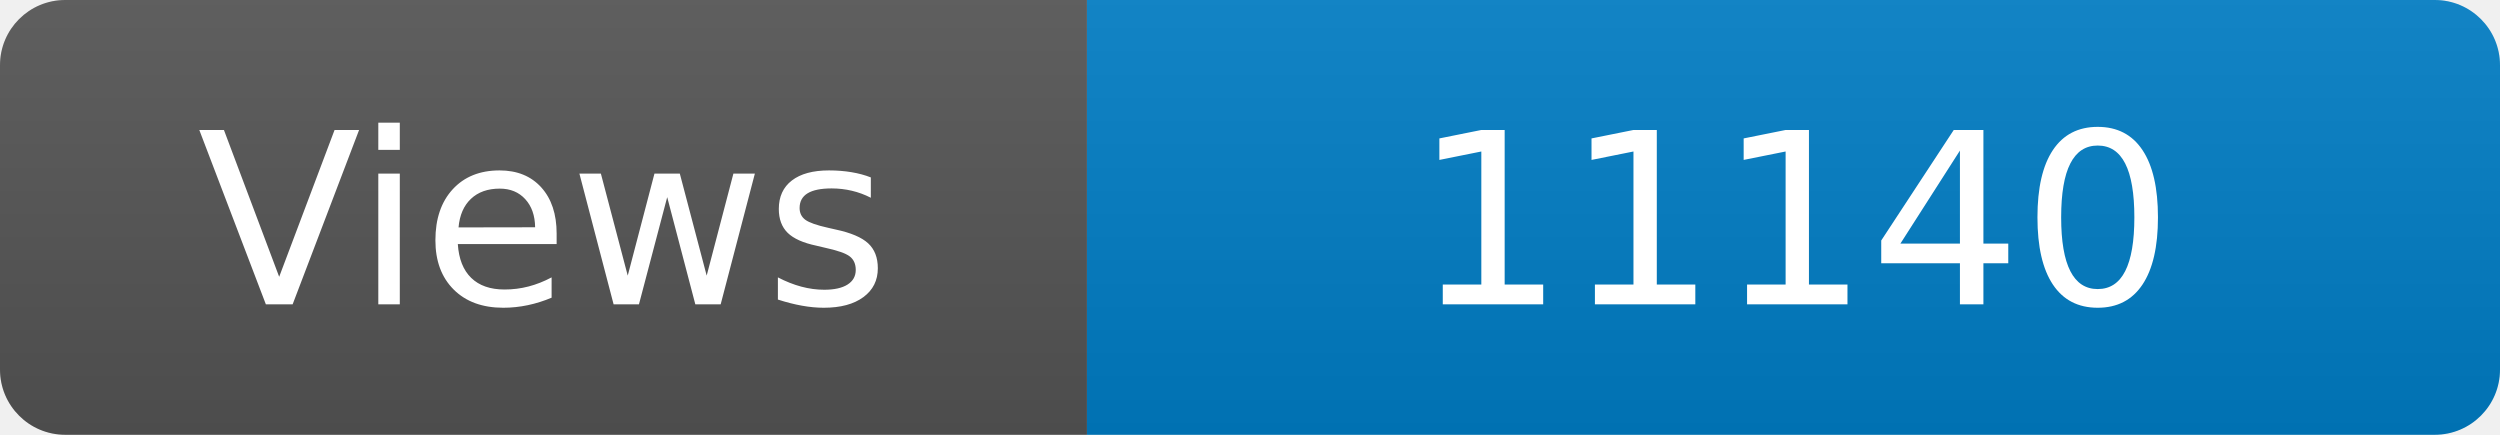
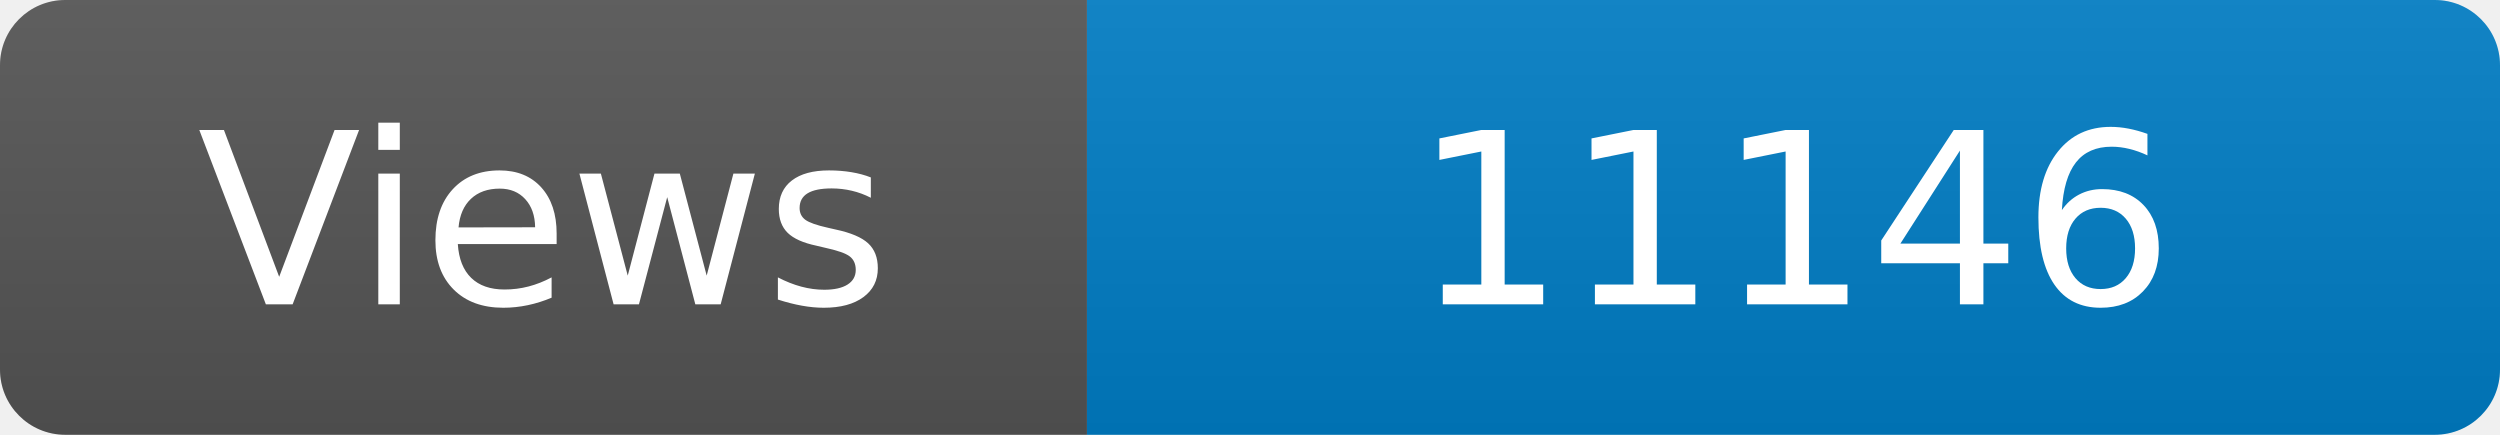
<svg xmlns="http://www.w3.org/2000/svg" width="115" height="20" role="img" aria-label="Maintained?: yes">
  <linearGradient id="s" x2="0" y2="100%">
    <stop offset="0" stop-color="#bbb" stop-opacity=".1" />
    <stop offset="1" stop-opacity=".1" />
  </linearGradient>
  <clipPath id="r">
    <rect width="115" height="20" rx="3" fill="#fff" />
  </clipPath>
  <g clip-path="url(#r)">
    <rect width="50" height="20" fill="#555" />
    <rect x="50" width="160" height="20" fill="#007ec6" />
    <rect width="115" height="20" fill="url(#s)" />
  </g>
  <g fill="#fff" text-anchor="middle" font-family="Verdana,Geneva,DejaVu Sans,sans-serif" font-size="110">
    <text x="250" y="140" transform="scale(.1)" fill="#fff">Views</text>
-     <text x="825" y="140" transform="scale(.1)" fill="#fff">11140</text>
+     <text x="825" y="140" transform="scale(.1)" fill="#fff">11146</text>
  </g>
</svg>
